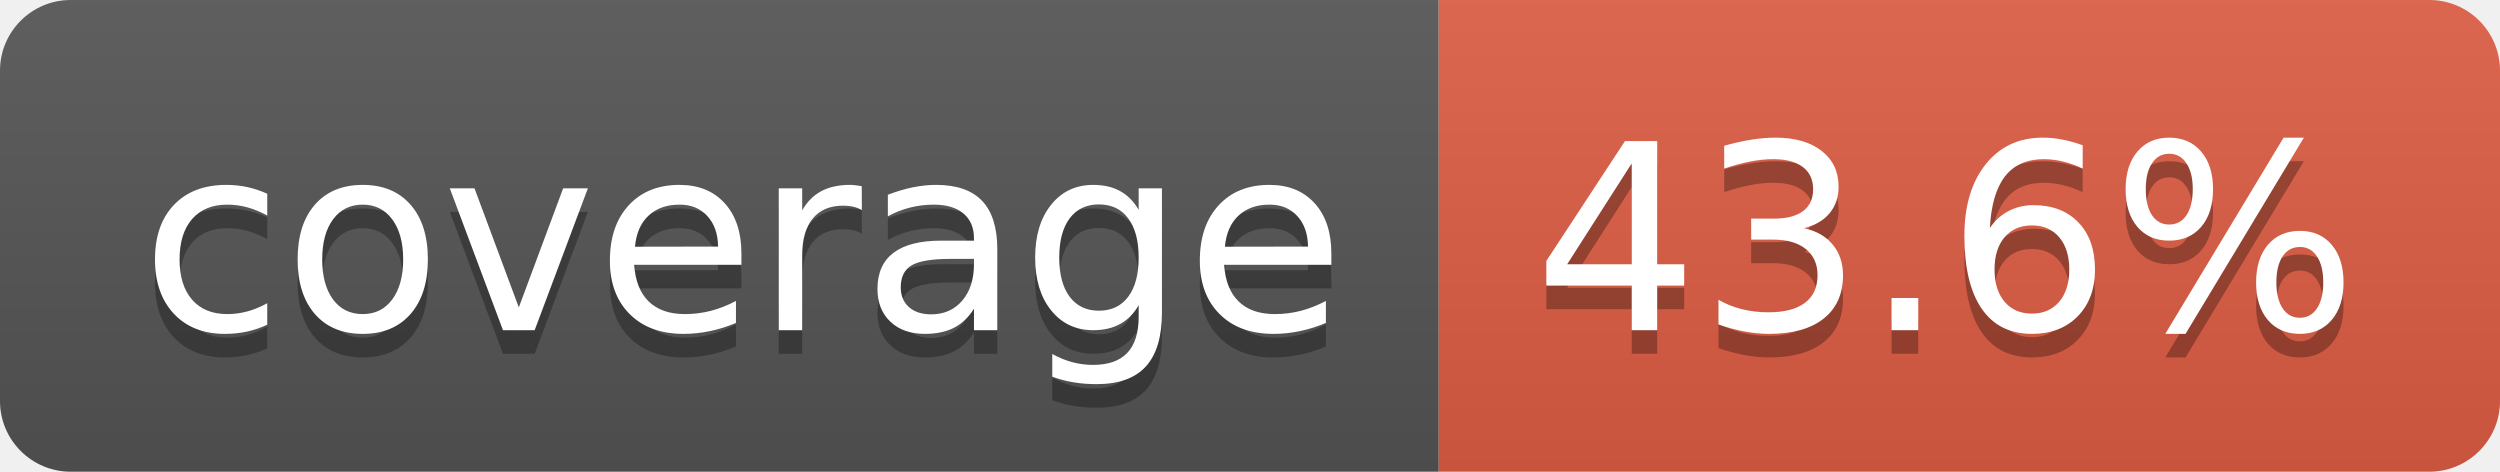
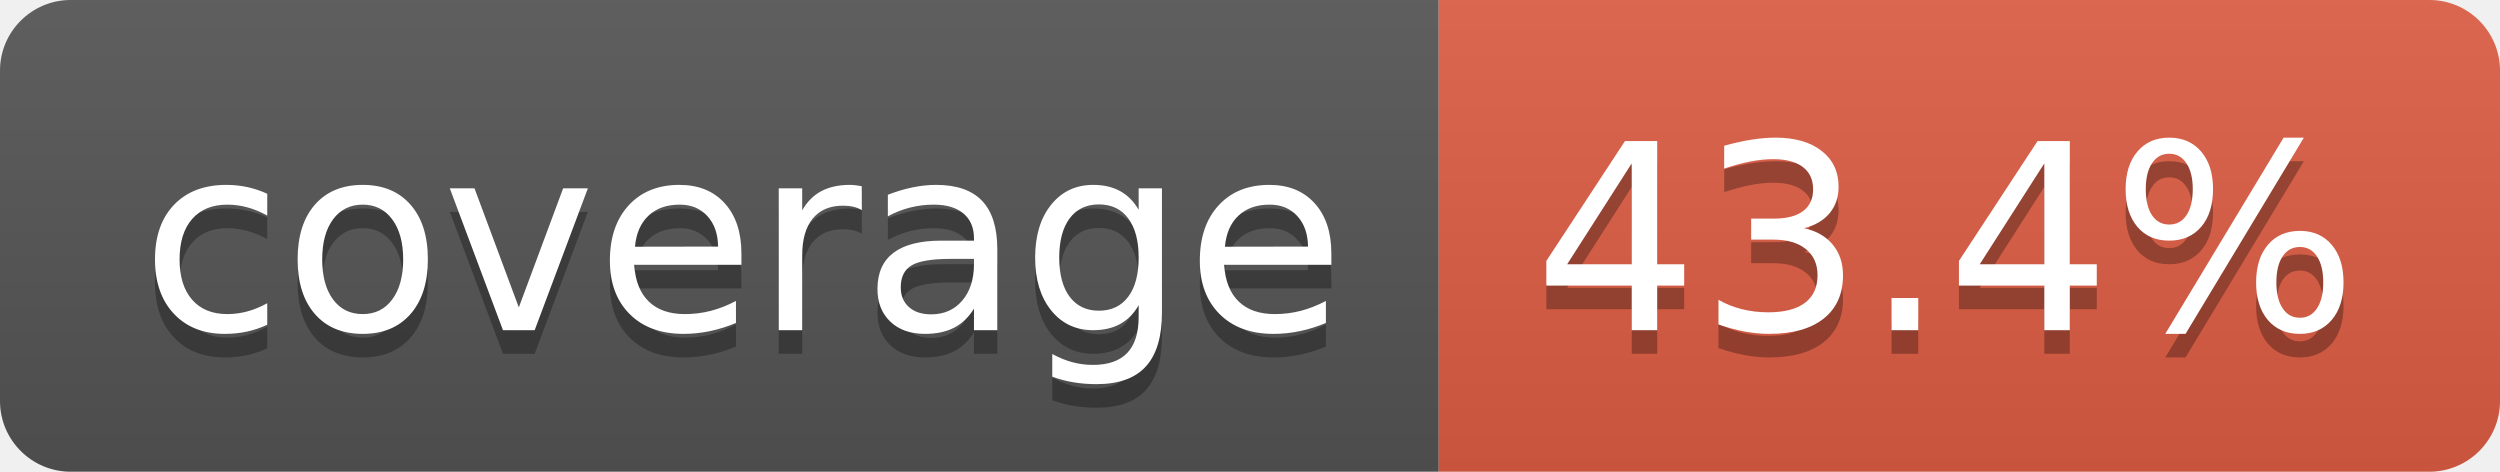
- <svg xmlns="http://www.w3.org/2000/svg" width="106" height="20" role="img" aria-label="coverage: 43.6%">
+ <svg xmlns="http://www.w3.org/2000/svg" width="106" height="20" role="img" aria-label="coverage: 43.4%">
  <linearGradient id="s" x2="0" y2="100%">
    <stop offset="0" stop-color="#bbb" stop-opacity=".1" />
    <stop offset="1" stop-opacity=".1" />
  </linearGradient>
  <clipPath id="r">
    <rect width="106" height="20" rx="3" fill="#fff" />
  </clipPath>
  <g clip-path="url(#r)">
    <rect width="61" height="20" fill="#555" />
    <rect x="61" width="45" height="20" fill="#e05d44" />
    <rect width="106" height="20" fill="url(#s)" />
  </g>
  <g fill="#fff" text-anchor="middle" font-family="Verdana,Geneva,DejaVu Sans,sans-serif" text-rendering="geometricPrecision" font-size="110">
    <text aria-hidden="true" x="315" y="150" fill="#010101" fill-opacity=".3" transform="scale(.1)" textLength="510">coverage</text>
    <text x="315" y="140" transform="scale(.1)" fill="#fff" textLength="510">coverage</text>
-     <text aria-hidden="true" x="825" y="150" fill="#010101" fill-opacity=".3" transform="scale(.1)" textLength="350">43.6%</text>
-     <text x="825" y="140" transform="scale(.1)" fill="#fff" textLength="350">43.6%</text>
+     <text aria-hidden="true" x="825" y="150" fill="#010101" fill-opacity=".3" transform="scale(.1)" textLength="350">43.4%</text>
+     <text x="825" y="140" transform="scale(.1)" fill="#fff" textLength="350">43.4%</text>
  </g>
</svg>
